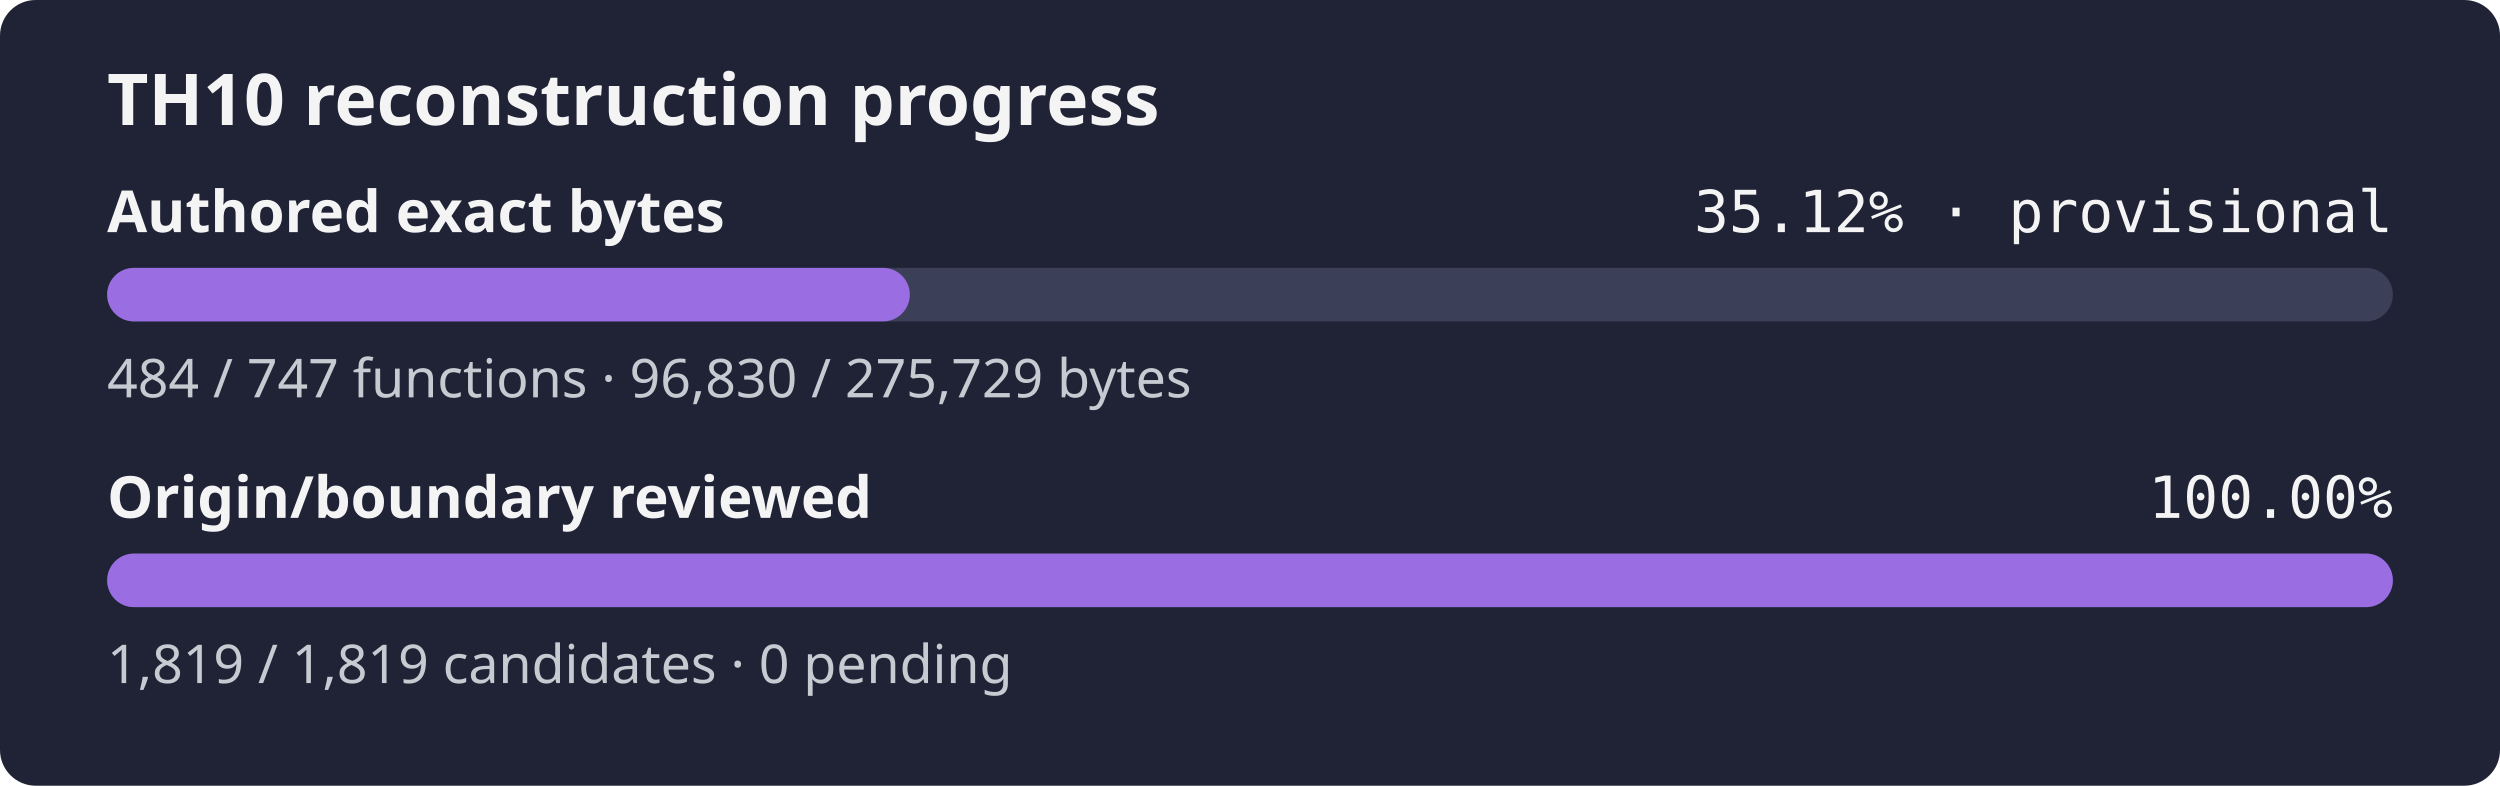
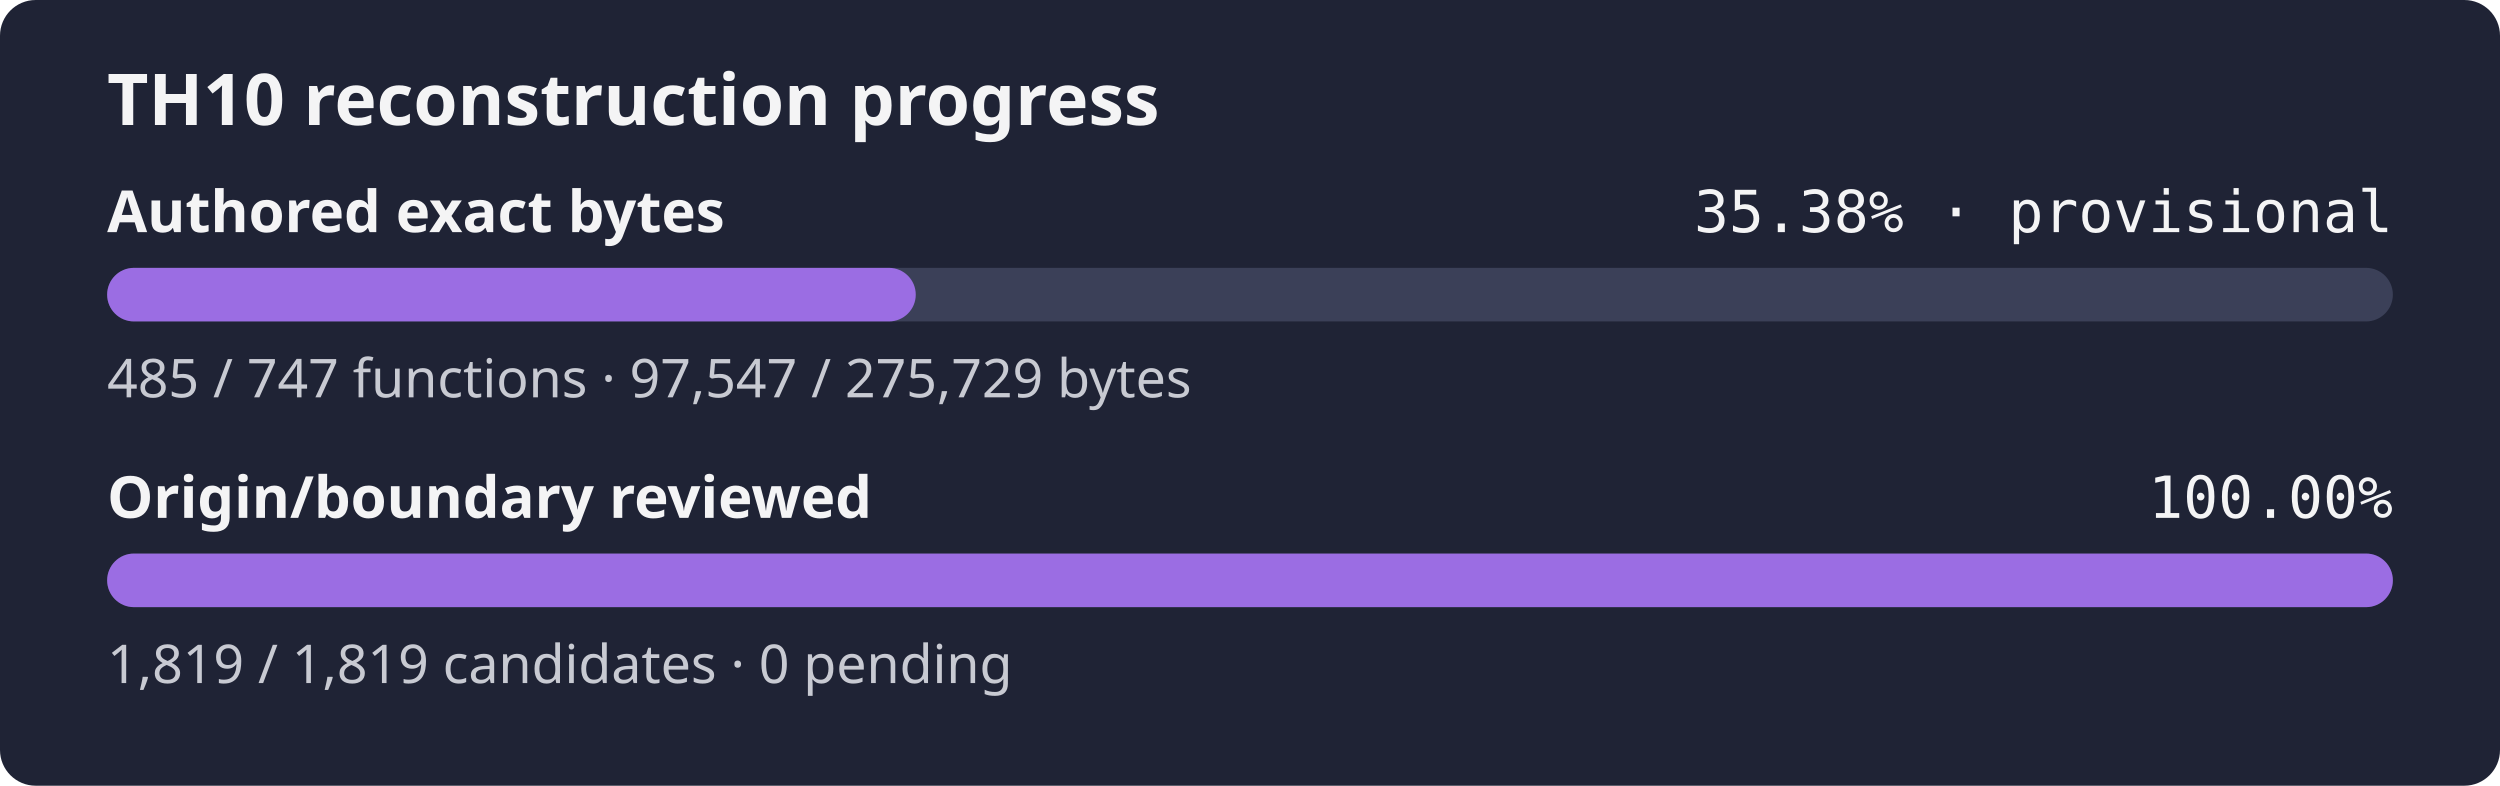
- <svg xmlns="http://www.w3.org/2000/svg" width="560" height="176" role="img" aria-label="TH10 reconstruction progress: currently classified authored bytes 35.12% exact, provisional inventory, origin and boundary review 100.00%">
+ <svg xmlns="http://www.w3.org/2000/svg" width="560" height="176" role="img" aria-label="TH10 reconstruction progress: currently classified authored bytes 35.38% exact, provisional inventory, origin and boundary review 100.00%">
  <rect width="560" height="176" rx="8" fill="#1f2335" />
  <text x="24" y="28" fill="#f4f4f5" font-family="sans-serif" font-size="16" font-weight="600">TH10 reconstruction progress</text>
  <text x="24" y="52" fill="#f4f4f5" font-family="sans-serif" font-size="13" font-weight="600">Authored exact bytes</text>
-   <text x="536" y="52" fill="#f4f4f5" text-anchor="end" font-family="monospace" font-size="13">35.12% · provisional</text>
+   <text x="536" y="52" fill="#f4f4f5" text-anchor="end" font-family="monospace" font-size="13">35.38% · provisional</text>
  <rect x="24" y="60" width="512" height="12" rx="6" fill="#3b4058" />
-   <rect x="24" y="60" width="179.80" height="12" rx="6" fill="#9b6de3" />
-   <text x="24" y="89" fill="#c8cad2" font-family="sans-serif" font-size="12">484 / 747 functions · 96,830 / 275,729 bytes</text>
+   <rect x="24" y="60" width="181.13" height="12" rx="6" fill="#9b6de3" />
+   <text x="24" y="89" fill="#c8cad2" font-family="sans-serif" font-size="12">485 / 747 functions · 97,547 / 275,729 bytes</text>
  <text x="24" y="116" fill="#f4f4f5" font-family="sans-serif" font-size="13" font-weight="600">Origin/boundary reviewed</text>
  <text x="536" y="116" fill="#f4f4f5" text-anchor="end" font-family="monospace" font-size="13">100.00%</text>
  <rect x="24" y="124" width="512" height="12" rx="6" fill="#3b4058" />
  <rect x="24" y="124" width="512.00" height="12" rx="6" fill="#9b6de3" />
  <text x="24" y="153" fill="#c8cad2" font-family="sans-serif" font-size="12">1,819 / 1,819 candidates · 0 pending</text>
</svg>
